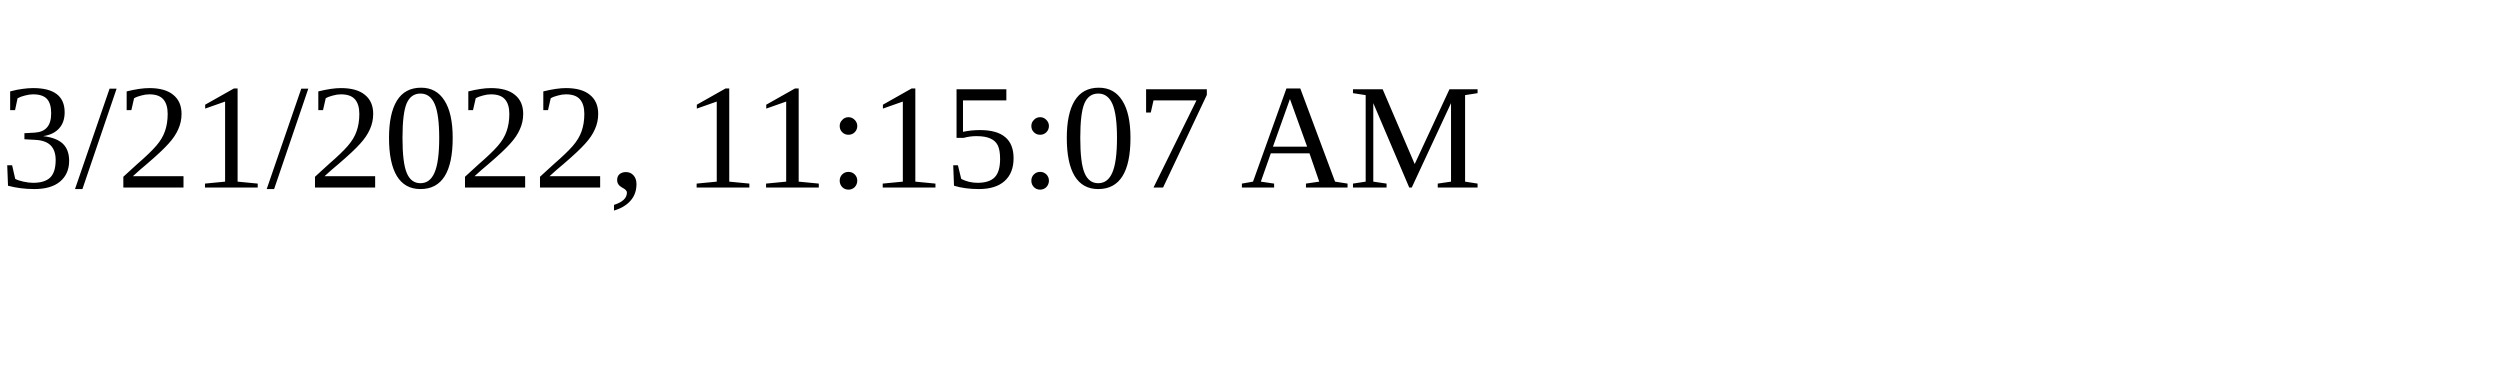
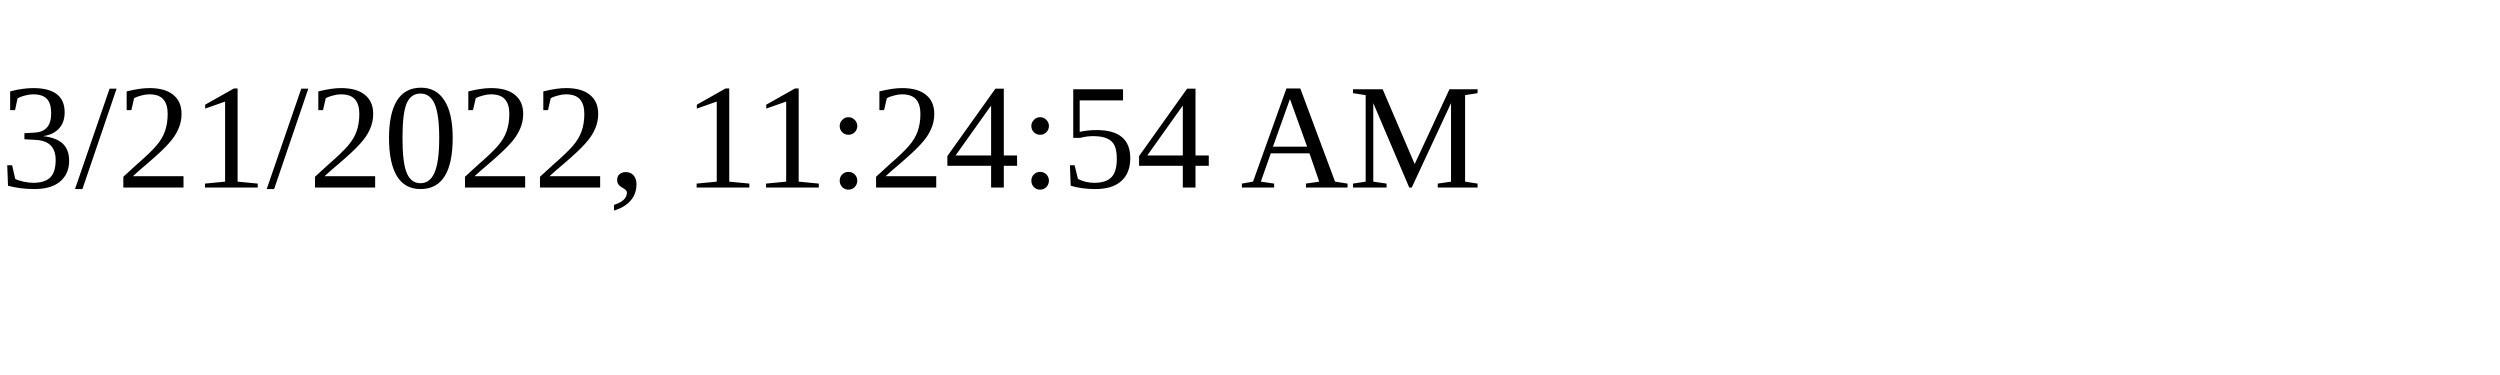
<svg xmlns="http://www.w3.org/2000/svg" height="30" width="200">
-   <text x="0" y="15">3/21/2022, 11:15:07 AM</text>
+   <text x="0" y="15">3/21/2022, 11:24:54 AM</text>
</svg>
